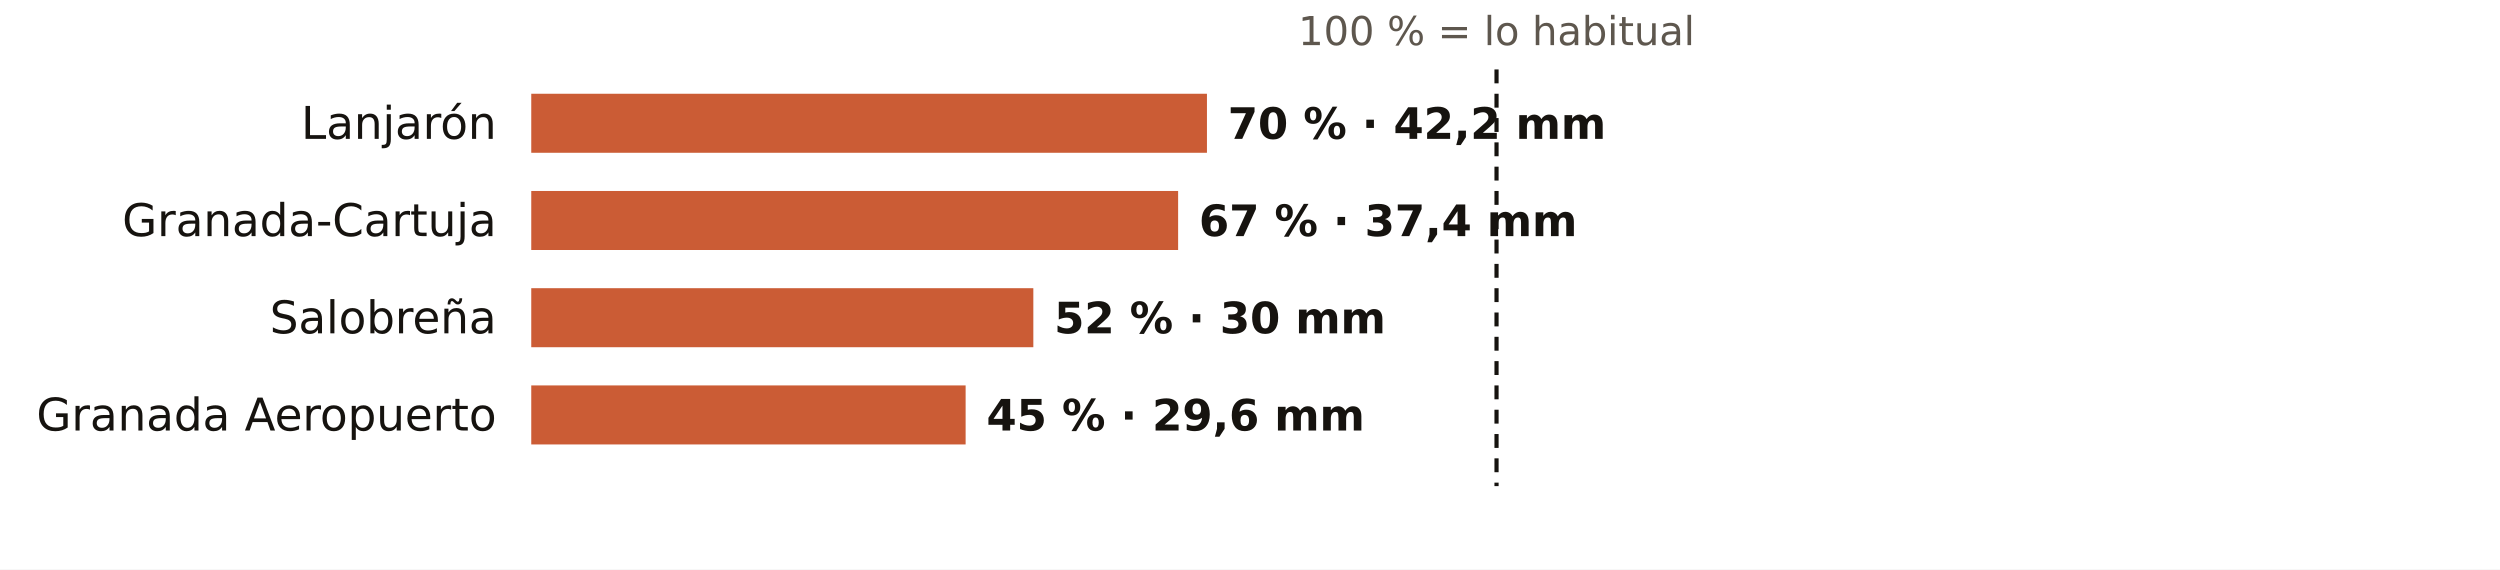
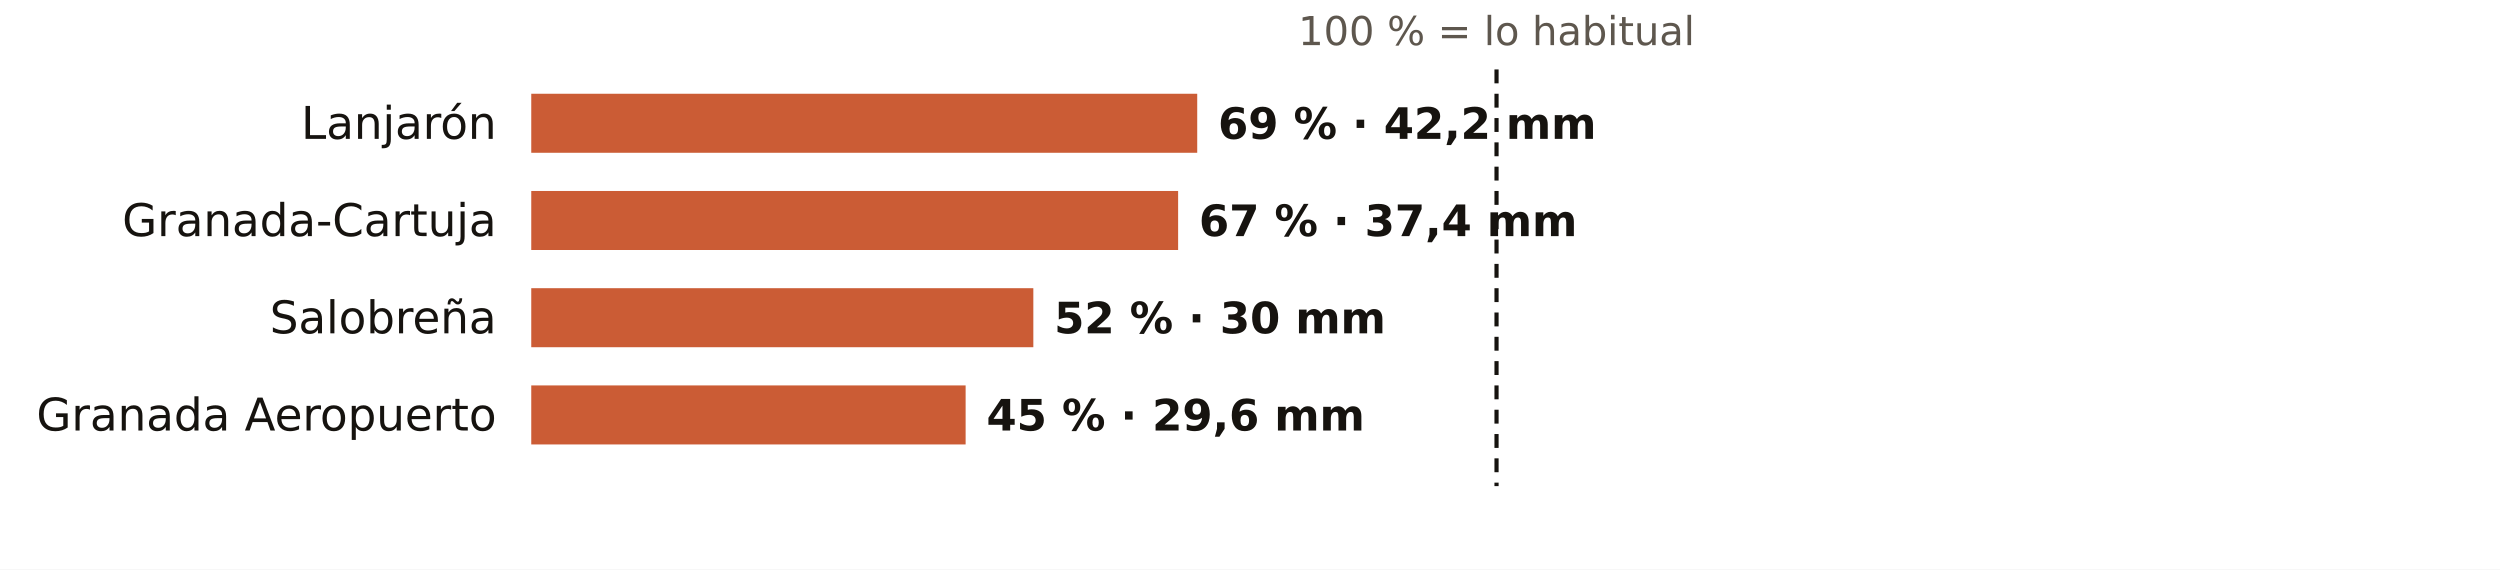
<svg xmlns="http://www.w3.org/2000/svg" viewBox="0 0 720 164" width="720" height="164" role="img" aria-label="El otoño en los pluviómetros de AEMET de Granada: % de lo habitual">
  <rect width="720" height="164" fill="#FFFFFF" />
  <text x="431.0" y="13.0" font-size="11.5" fill="#5E574E" text-anchor="middle" font-weight="400" font-family="Public Sans, DejaVu Sans, Arial, sans-serif">100 % = lo habitual</text>
  <text x="143.0" y="40.0" font-size="13" fill="#16130F" text-anchor="end" font-weight="500" font-family="Public Sans, DejaVu Sans, Arial, sans-serif">Lanjarón</text>
-   <rect x="153" y="27" width="194.6" height="17" fill="#C4461A" opacity="0.88" />
-   <text x="353.6" y="40.0" font-size="12.5" fill="#16130F" text-anchor="start" font-weight="600" font-family="Public Sans, DejaVu Sans, Arial, sans-serif">70 % · 42,2 mm</text>
+   <rect x="153" y="27" width="191.8" height="17" fill="#C4461A" opacity="0.88" />
+   <text x="350.8" y="40.0" font-size="12.5" fill="#16130F" text-anchor="start" font-weight="600" font-family="Public Sans, DejaVu Sans, Arial, sans-serif">69 % · 42,2 mm</text>
  <text x="143.0" y="68.0" font-size="13" fill="#16130F" text-anchor="end" font-weight="500" font-family="Public Sans, DejaVu Sans, Arial, sans-serif">Granada-Cartuja</text>
  <rect x="153" y="55" width="186.3" height="17" fill="#C4461A" opacity="0.88" />
  <text x="345.3" y="68.0" font-size="12.5" fill="#16130F" text-anchor="start" font-weight="600" font-family="Public Sans, DejaVu Sans, Arial, sans-serif">67 % · 37,4 mm</text>
  <text x="143.0" y="96.0" font-size="13" fill="#16130F" text-anchor="end" font-weight="500" font-family="Public Sans, DejaVu Sans, Arial, sans-serif">Salobreña</text>
  <rect x="153" y="83" width="144.6" height="17" fill="#C4461A" opacity="0.88" />
  <text x="303.6" y="96.0" font-size="12.5" fill="#16130F" text-anchor="start" font-weight="600" font-family="Public Sans, DejaVu Sans, Arial, sans-serif">52 % · 30 mm</text>
  <text x="143.0" y="124.0" font-size="13" fill="#16130F" text-anchor="end" font-weight="500" font-family="Public Sans, DejaVu Sans, Arial, sans-serif">Granada Aeropuerto</text>
  <rect x="153" y="111" width="125.1" height="17" fill="#C4461A" opacity="0.88" />
  <text x="284.1" y="124.0" font-size="12.5" fill="#16130F" text-anchor="start" font-weight="600" font-family="Public Sans, DejaVu Sans, Arial, sans-serif">45 % · 29,6 mm</text>
  <line x1="431.0" x2="431.0" y1="20" y2="140" stroke="#16130F" stroke-width="1.2" stroke-dasharray="4 3" />
</svg>
